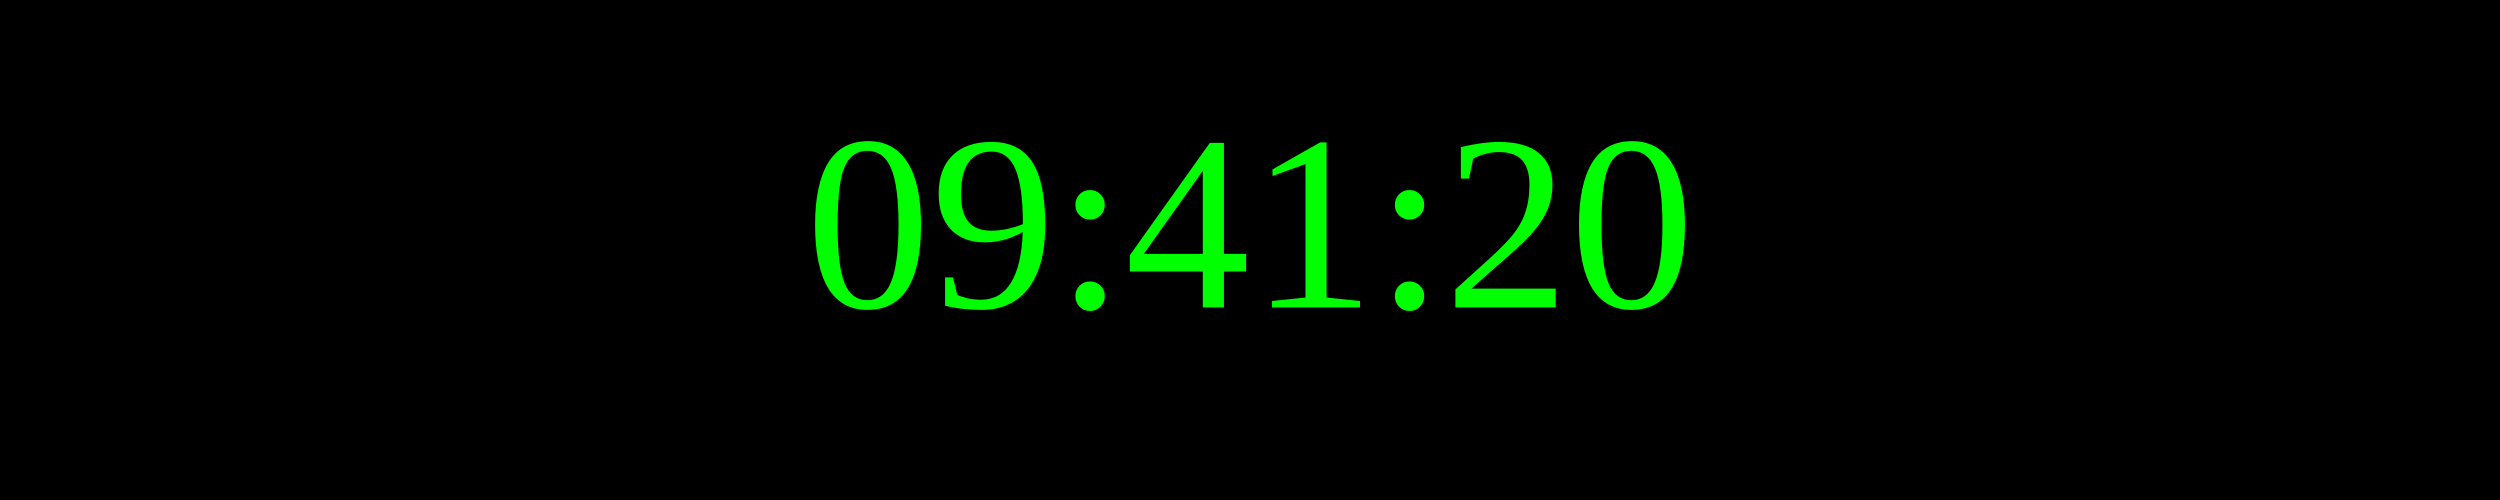
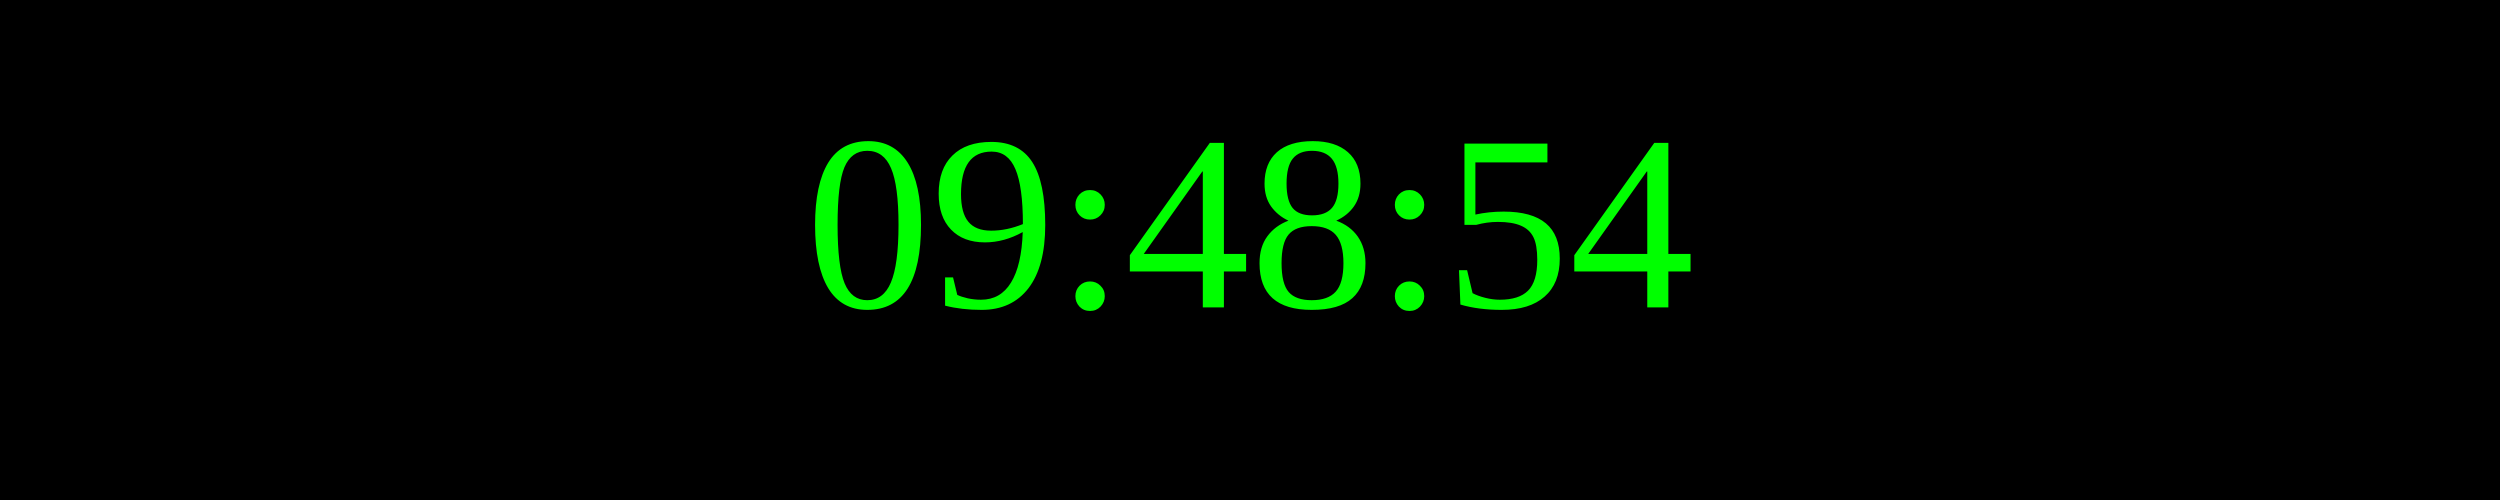
<svg xmlns="http://www.w3.org/2000/svg" width="250" height="50">
  <rect width="100%" height="100%" fill="black" />
  <text x="50%" y="50%" font-size="25" fill="lime" text-anchor="middle" dominant-baseline="middle">
- 09:41:20
+ 09:48:54
</text>
</svg>
